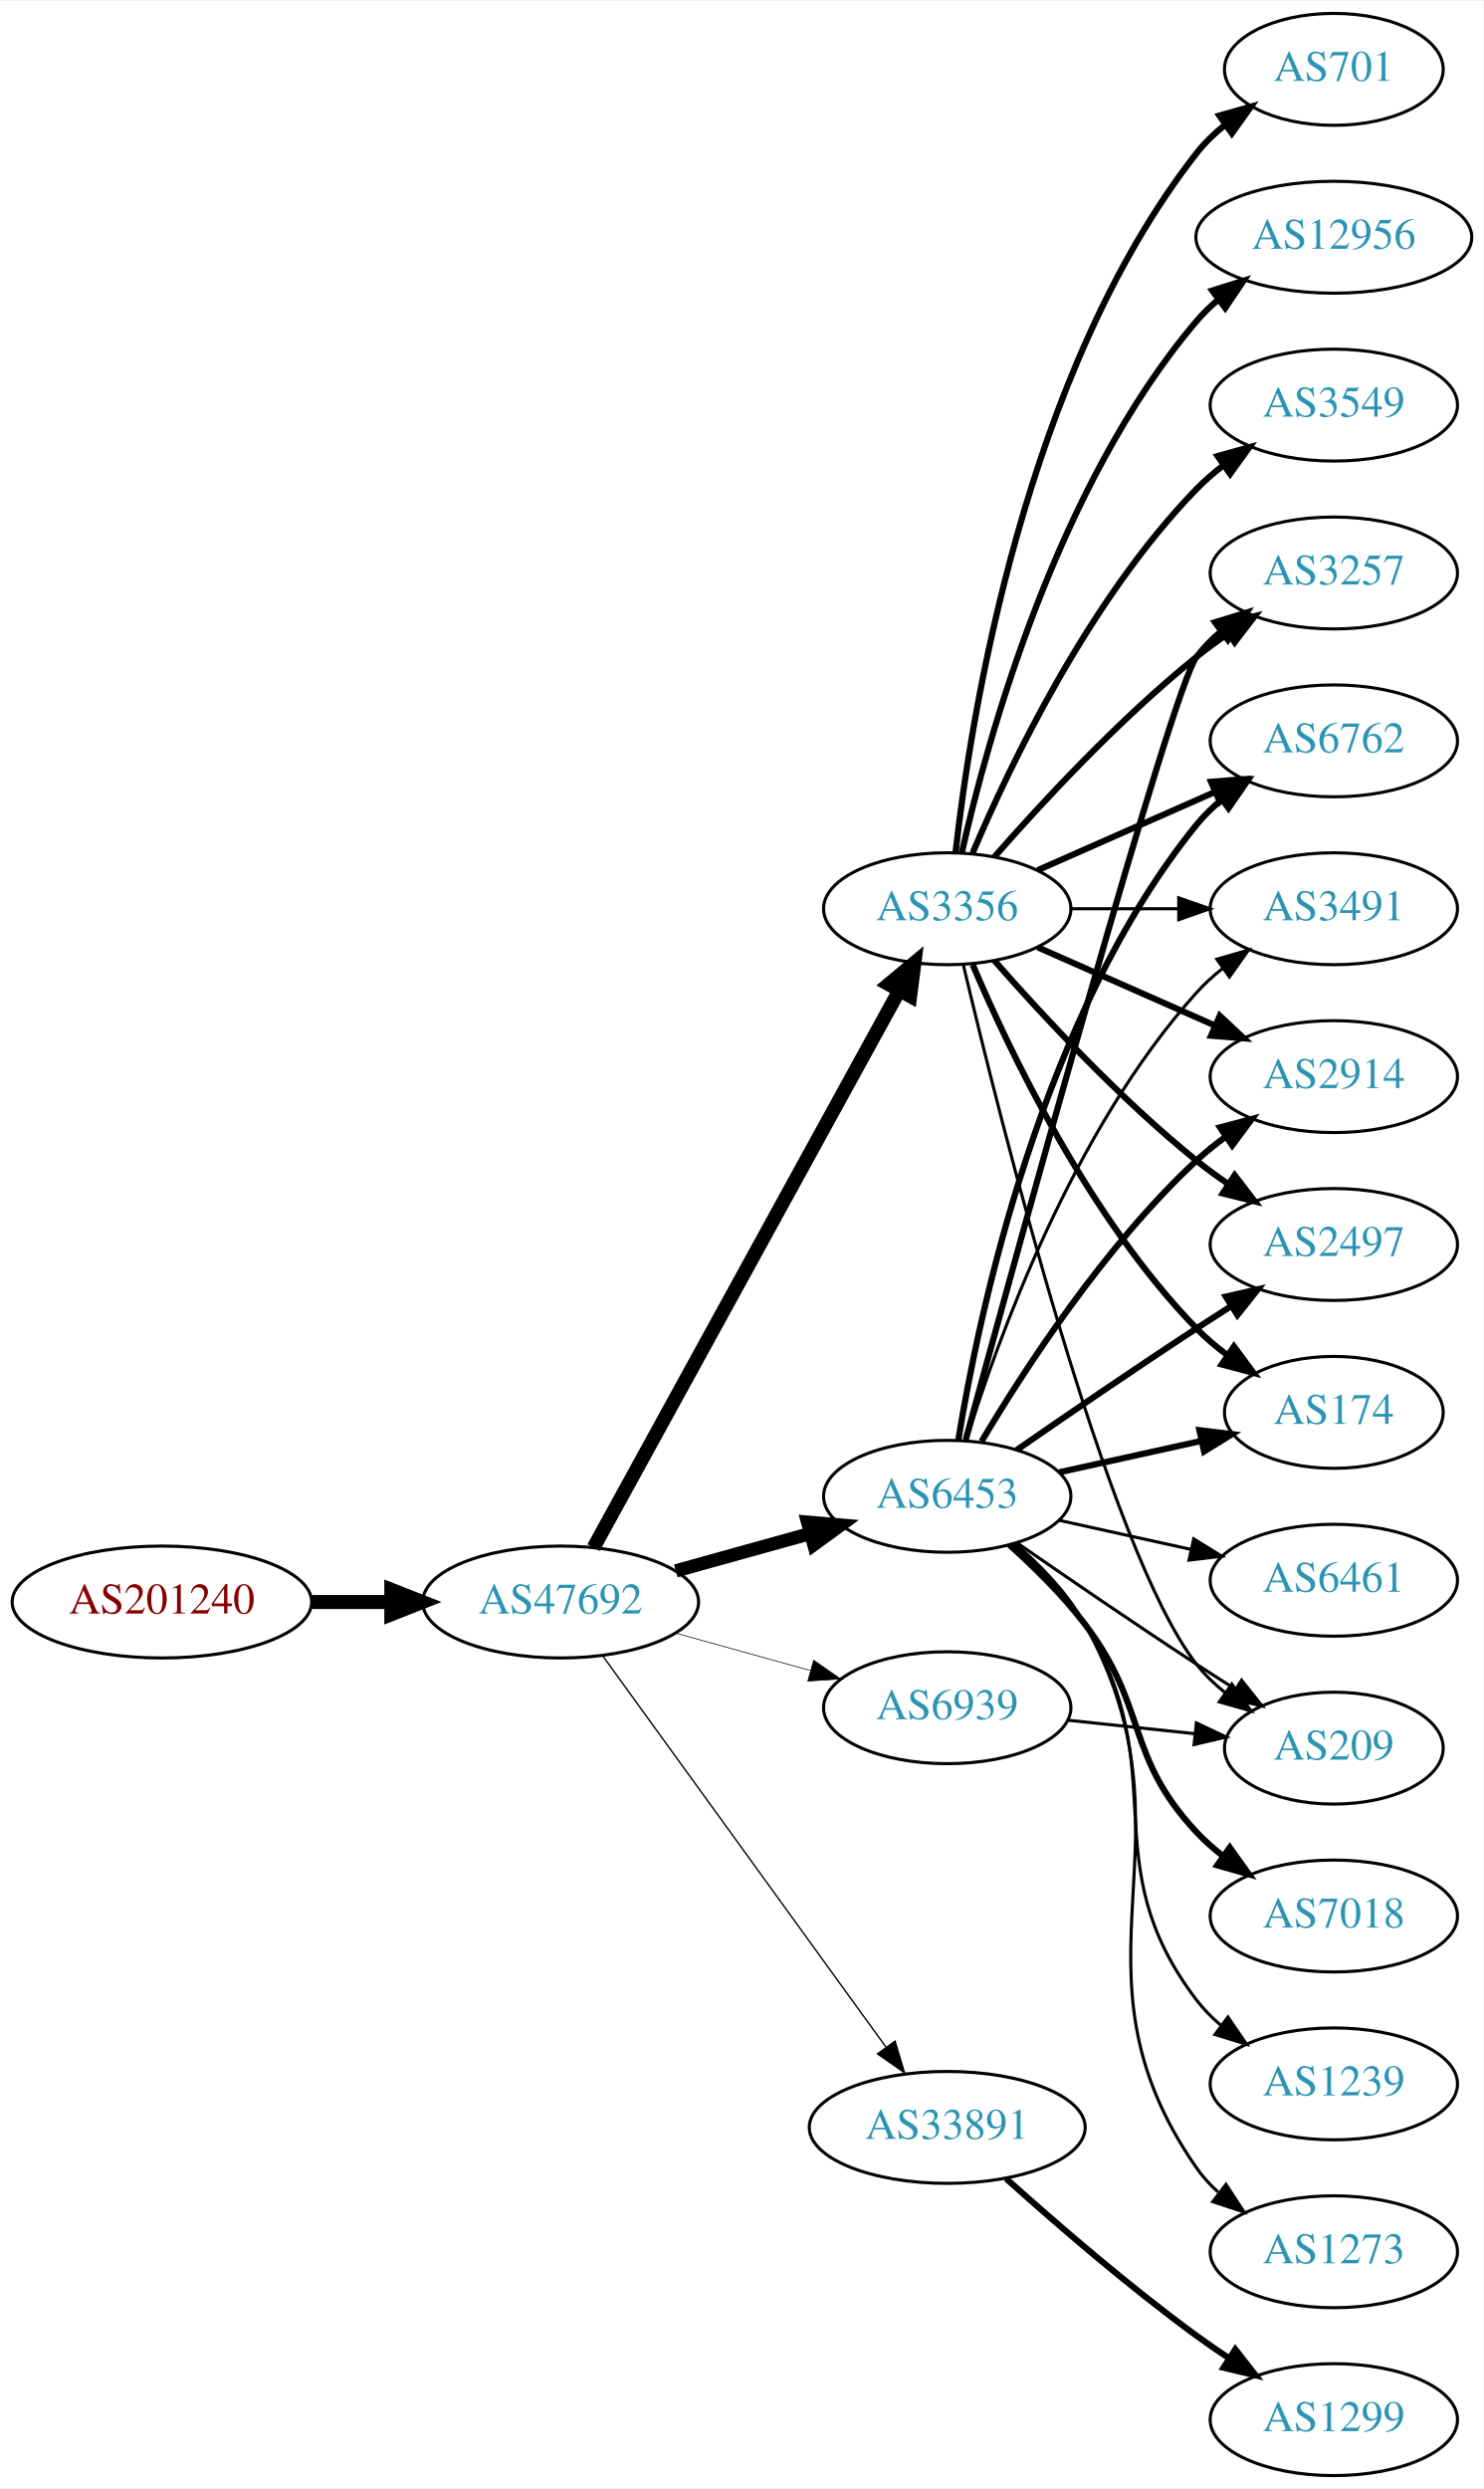
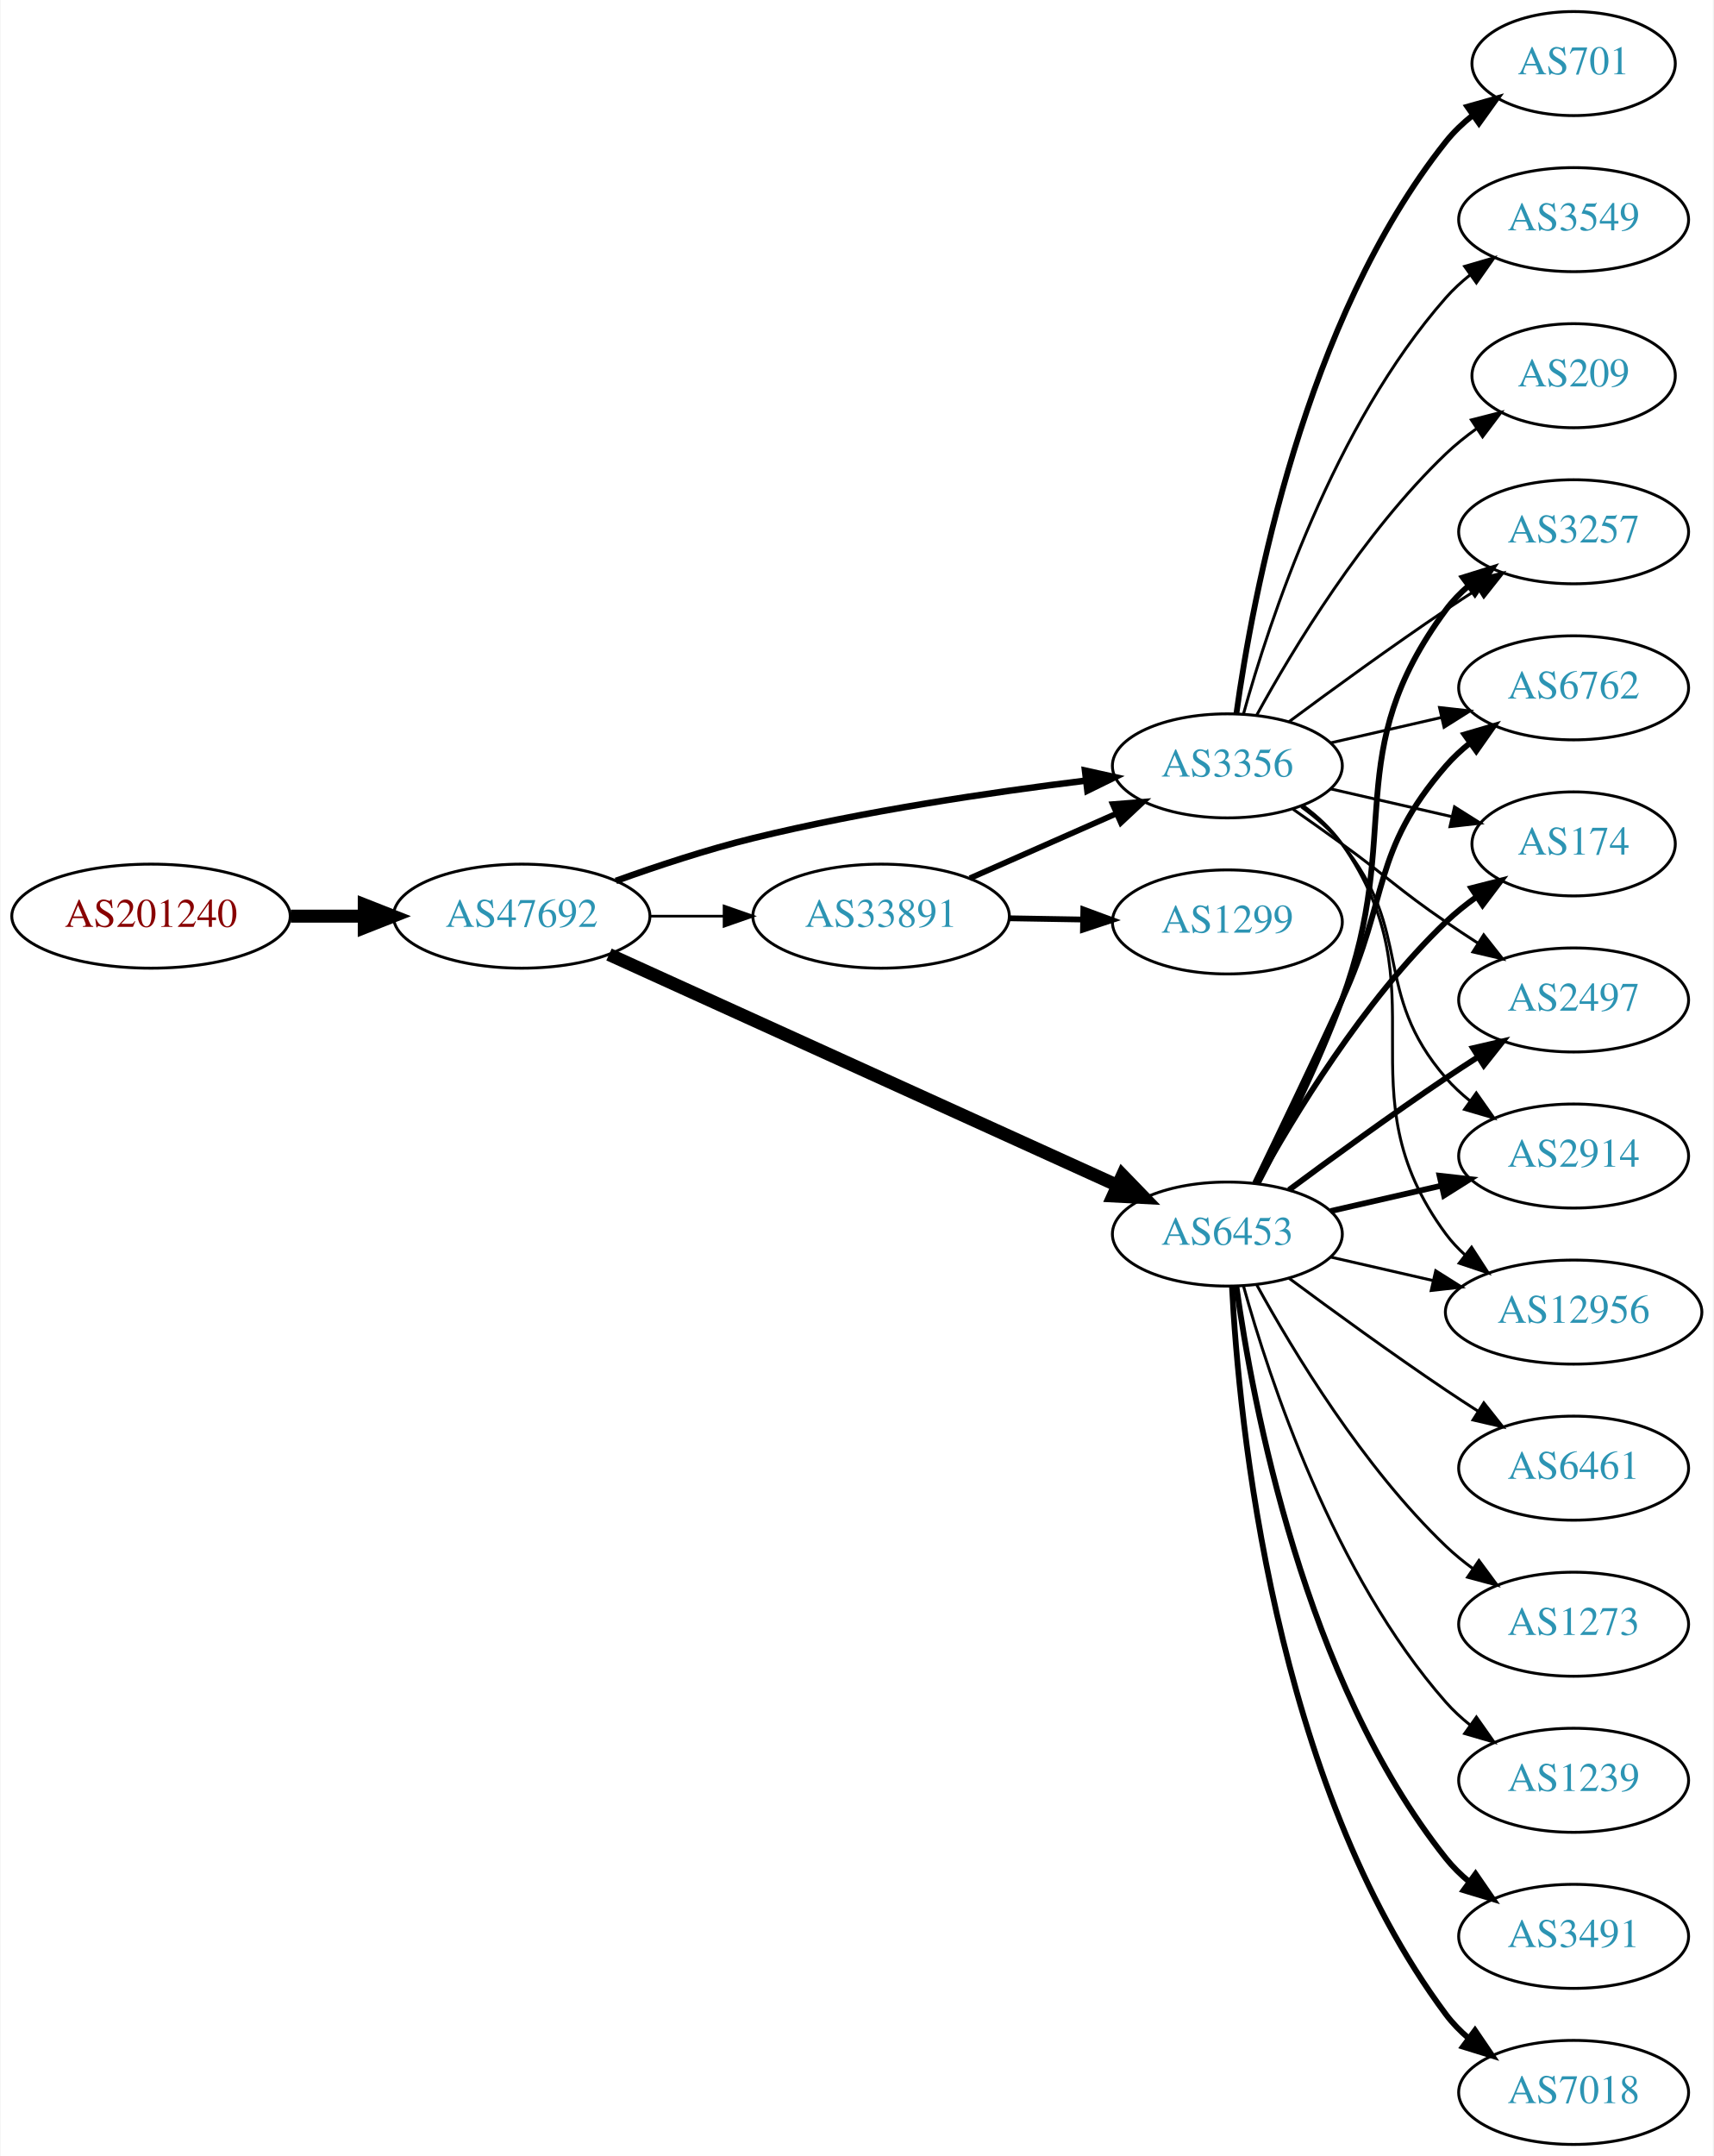
- <svg xmlns="http://www.w3.org/2000/svg" xmlns:xlink="http://www.w3.org/1999/xlink" width="477pt" height="800pt" viewBox="0.00 0.00 477.37 800.00">
-   <g id="graph0" class="graph" transform="scale(1 1) rotate(0) translate(4 796)">
-     <polygon fill="white" stroke="none" points="-4,4 -4,-796 473.368,-796 473.368,4 -4,4" />
+ <svg xmlns="http://www.w3.org/2000/svg" xmlns:xlink="http://www.w3.org/1999/xlink" width="593pt" height="746pt" viewBox="0.00 0.00 592.66 746.00">
+   <g id="graph0" class="graph" transform="scale(1 1) rotate(0) translate(4 742)">
+     <polygon fill="white" stroke="none" points="-4,4 -4,-742 588.661,-742 588.661,4 -4,4" />
    <g id="node1" class="node">
      <g id="a_node1">
        <a xlink:href="/asn/201240" xlink:title="AS201240 ~ OpenIoT [AT]">
-           <ellipse fill="#ffffff" stroke="black" cx="48.096" cy="-281" rx="48.192" ry="18" />
-           <text text-anchor="middle" x="48.096" y="-277.3" font-family="Times,serif" font-size="14.00" fill="#880000">AS201240</text>
+           <ellipse fill="#ffffff" stroke="black" cx="48.096" cy="-425" rx="48.192" ry="18" />
+           <text text-anchor="middle" x="48.096" y="-421.3" font-family="Times,serif" font-size="14.00" fill="#880000">AS201240</text>
        </a>
      </g>
    </g>
    <g id="node2" class="node">
      <g id="a_node2">
        <a xlink:href="/asn/47692" xlink:title="AS47692 ~ Nessus GmbH [AT]">
-           <ellipse fill="#ffffff" stroke="black" cx="176.388" cy="-281" rx="44.393" ry="18" />
-           <text text-anchor="middle" x="176.388" y="-277.3" font-family="Times,serif" font-size="14.00" fill="#2c94b3">AS47692</text>
+           <ellipse fill="#ffffff" stroke="black" cx="176.388" cy="-425" rx="44.393" ry="18" />
+           <text text-anchor="middle" x="176.388" y="-421.3" font-family="Times,serif" font-size="14.00" fill="#2c94b3">AS47692</text>
        </a>
      </g>
    </g>
    <g id="edge1" class="edge">
-       <path fill="none" stroke="black" stroke-width="4.5" d="M96.481,-281C104.742,-281 113.386,-281 121.799,-281" />
-       <polygon fill="black" stroke="black" stroke-width="4.5" points="121.904,-284.938 131.904,-281 121.904,-277.063 121.904,-284.938" />
+       <path fill="none" stroke="black" stroke-width="4.5" d="M96.481,-425C104.742,-425 113.386,-425 121.799,-425" />
+       <polygon fill="black" stroke="black" stroke-width="4.5" points="121.904,-428.938 131.904,-425 121.904,-421.063 121.904,-428.938" />
    </g>
    <g id="node3" class="node">
      <g id="a_node3">
-         <a xlink:href="/asn/3356" xlink:title="AS3356 ~ Level 3 Parent, LLC [US]">
-           <ellipse fill="#ffffff" stroke="black" cx="300.78" cy="-504" rx="39.794" ry="18" />
-           <text text-anchor="middle" x="300.78" y="-500.3" font-family="Times,serif" font-size="14.00" fill="#2c94b3">AS3356</text>
+         <a xlink:href="/asn/33891" xlink:title="AS33891 ~ CORE-BACKBONE GMBH GLOBAL NETWORK [DE]">
+           <ellipse fill="#ffffff" stroke="black" cx="300.78" cy="-425" rx="44.393" ry="18" />
+           <text text-anchor="middle" x="300.78" y="-421.3" font-family="Times,serif" font-size="14.00" fill="#2c94b3">AS33891</text>
        </a>
      </g>
    </g>
    <g id="edge2" class="edge">
-       <path fill="none" stroke="black" stroke-width="4.5" d="M186.991,-298.498C208.396,-337.498 260.116,-431.732 285.392,-477.785" />
-       <polygon fill="black" stroke="black" stroke-width="4.5" points="281.957,-479.711 290.22,-486.583 288.861,-475.922 281.957,-479.711" />
+       <path fill="none" stroke="black" stroke-width="0.9" d="M220.883,-425C229.089,-425 237.761,-425 246.233,-425" />
+       <polygon fill="black" stroke="black" stroke-width="0.9" points="246.424,-428.5 256.424,-425 246.424,-421.5 246.424,-428.5" />
    </g>
    <g id="node4" class="node">
      <g id="a_node4">
-         <a xlink:href="/asn/6453" xlink:title="AS6453 ~ TATA COMMUNICATIONS (AMERICA) INC [US]">
-           <ellipse fill="#ffffff" stroke="black" cx="300.78" cy="-315" rx="39.794" ry="18" />
-           <text text-anchor="middle" x="300.78" y="-311.3" font-family="Times,serif" font-size="14.00" fill="#2c94b3">AS6453</text>
+         <a xlink:href="/asn/3356" xlink:title="AS3356 ~ Level 3 Parent, LLC [US]">
+           <ellipse fill="#ffffff" stroke="black" cx="420.622" cy="-477" rx="39.794" ry="18" />
+           <text text-anchor="middle" x="420.622" y="-473.3" font-family="Times,serif" font-size="14.00" fill="#2c94b3">AS3356</text>
        </a>
      </g>
    </g>
    <g id="edge3" class="edge">
-       <path fill="none" stroke="black" stroke-width="4.275" d="M213.447,-291.017C226.952,-294.769 242.433,-299.069 256.522,-302.983" />
-       <polygon fill="black" stroke="black" stroke-width="4.275" points="255.851,-306.679 266.487,-305.751 257.853,-299.471 255.851,-306.679" />
+       <path fill="none" stroke="black" stroke-width="2.25" d="M208.99,-437.204C223.342,-442.374 240.641,-448.092 256.584,-452 294.731,-461.35 338.802,-467.857 371.499,-471.884" />
+       <polygon fill="black" stroke="black" stroke-width="2.25" points="371.348,-475.391 381.693,-473.105 372.18,-468.44 371.348,-475.391" />
    </g>
    <g id="node5" class="node">
      <g id="a_node5">
-         <a xlink:href="/asn/33891" xlink:title="AS33891 ~ CORE-BACKBONE GMBH GLOBAL NETWORK [DE]">
-           <ellipse fill="#ffffff" stroke="black" cx="300.78" cy="-112" rx="44.393" ry="18" />
-           <text text-anchor="middle" x="300.78" y="-108.3" font-family="Times,serif" font-size="14.00" fill="#2c94b3">AS33891</text>
+         <a xlink:href="/asn/6453" xlink:title="AS6453 ~ TATA COMMUNICATIONS (AMERICA) INC [US]">
+           <ellipse fill="#ffffff" stroke="black" cx="420.622" cy="-315" rx="39.794" ry="18" />
+           <text text-anchor="middle" x="420.622" y="-311.3" font-family="Times,serif" font-size="14.00" fill="#2c94b3">AS6453</text>
        </a>
      </g>
    </g>
    <g id="edge4" class="edge">
-       <path fill="none" stroke="black" stroke-width="0.45" d="M190.025,-263.551C211.646,-233.696 255.836,-172.677 281.051,-137.86" />
-       <polygon fill="black" stroke="black" stroke-width="0.45" points="283.997,-139.76 287.028,-129.608 278.328,-135.654 283.997,-139.76" />
+       <path fill="none" stroke="black" stroke-width="4.5" d="M206.607,-411.731C250.727,-391.696 334.317,-353.737 382.627,-331.8" />
+       <polygon fill="black" stroke="black" stroke-width="4.5" points="384.319,-335.356 391.796,-327.636 381.063,-328.186 384.319,-335.356" />
+     </g>
+     <g id="edge6" class="edge">
+       <path fill="none" stroke="black" stroke-width="2" d="M331.516,-438.122C346.906,-444.913 365.848,-453.271 382.221,-460.496" />
+       <polygon fill="black" stroke="black" stroke-width="2" points="380.956,-463.763 391.518,-464.598 383.782,-457.359 380.956,-463.763" />
    </g>
    <g id="node6" class="node">
      <g id="a_node6">
-         <a xlink:href="/asn/6939" xlink:title="AS6939 ~ Hurricane Electric LLC [US]">
-           <ellipse fill="#ffffff" stroke="black" cx="300.78" cy="-247" rx="39.794" ry="18" />
-           <text text-anchor="middle" x="300.78" y="-243.3" font-family="Times,serif" font-size="14.00" fill="#2c94b3">AS6939</text>
+         <a xlink:href="/asn/1299" xlink:title="AS1299 ~ Telia Carrier [EU]">
+           <ellipse fill="#ffffff" stroke="black" cx="420.622" cy="-423" rx="39.794" ry="18" />
+           <text text-anchor="middle" x="420.622" y="-419.3" font-family="Times,serif" font-size="14.00" fill="#2c94b3">AS1299</text>
        </a>
      </g>
    </g>
    <g id="edge5" class="edge">
-       <path fill="none" stroke="black" stroke-width="0.225" d="M213.447,-270.983C226.952,-267.231 242.433,-262.931 256.522,-259.017" />
-       <polygon fill="black" stroke="black" stroke-width="0.225" points="257.789,-262.298 266.487,-256.249 255.915,-255.553 257.789,-262.298" />
+       <path fill="none" stroke="black" stroke-width="2" d="M344.991,-424.267C353.303,-424.126 362.066,-423.977 370.548,-423.833" />
+       <polygon fill="black" stroke="black" stroke-width="2" points="370.768,-427.33 380.707,-423.66 370.649,-420.331 370.768,-427.33" />
    </g>
    <g id="node7" class="node">
      <g id="a_node7">
-         <a xlink:href="/asn/701" xlink:title="AS701 ~ UUNET [US]">
-           <ellipse fill="#ffffff" stroke="black" cx="425.172" cy="-774" rx="35.194" ry="18" />
-           <text text-anchor="middle" x="425.172" y="-770.3" font-family="Times,serif" font-size="14.00" fill="#2c94b3">AS701</text>
-         </a>
-       </g>
-     </g>
-     <g id="edge6" class="edge">
-       <path fill="none" stroke="black" stroke-width="2" d="M303.459,-522.129C308.29,-565.368 325.63,-676.216 380.976,-747 383.611,-750.37 386.793,-753.431 390.22,-756.179" />
-       <polygon fill="black" stroke="black" stroke-width="2" points="388.33,-759.128 398.523,-762.02 392.358,-753.403 388.33,-759.128" />
+         <a xlink:href="/asn/3257" xlink:title="AS3257 ~ GTT [DE]">
+           <ellipse fill="#ffffff" stroke="black" cx="540.465" cy="-558" rx="39.794" ry="18" />
+           <text text-anchor="middle" x="540.465" y="-554.3" font-family="Times,serif" font-size="14.00" fill="#2c94b3">AS3257</text>
+         </a>
+       </g>
+     </g>
+     <g id="edge7" class="edge">
+       <path fill="none" stroke="black" d="M441.953,-492.277C456.815,-503.304 477.559,-518.407 496.269,-531 499.818,-533.389 503.568,-535.839 507.317,-538.242" />
+       <polygon fill="black" stroke="black" points="505.643,-541.325 515.965,-543.712 509.385,-535.409 505.643,-541.325" />
    </g>
    <g id="node8" class="node">
      <g id="a_node8">
-         <a xlink:href="/asn/2914" xlink:title="AS2914 ~ NTT America, Inc. [US]">
-           <ellipse fill="#ffffff" stroke="black" cx="425.172" cy="-450" rx="39.794" ry="18" />
-           <text text-anchor="middle" x="425.172" y="-446.3" font-family="Times,serif" font-size="14.00" fill="#2c94b3">AS2914</text>
-         </a>
-       </g>
-     </g>
-     <g id="edge7" class="edge">
-       <path fill="none" stroke="black" stroke-width="2" d="M329.859,-491.611C346.807,-484.134 368.604,-474.517 386.974,-466.412" />
-       <polygon fill="black" stroke="black" stroke-width="2" points="388.487,-469.57 396.223,-462.331 385.661,-463.166 388.487,-469.57" />
+         <a xlink:href="/asn/6762" xlink:title="AS6762 ~ TELECOM ITALIA SPARKLE S.p.A. [IT]">
+           <ellipse fill="#ffffff" stroke="black" cx="540.465" cy="-504" rx="39.794" ry="18" />
+           <text text-anchor="middle" x="540.465" y="-500.3" font-family="Times,serif" font-size="14.00" fill="#2c94b3">AS6762</text>
+         </a>
+       </g>
+     </g>
+     <g id="edge8" class="edge">
+       <path fill="none" stroke="black" d="M456.342,-484.955C468.341,-487.704 481.962,-490.825 494.655,-493.733" />
+       <polygon fill="black" stroke="black" points="494.057,-497.187 504.586,-496.009 495.621,-490.364 494.057,-497.187" />
    </g>
    <g id="node9" class="node">
      <g id="a_node9">
-         <a xlink:href="/asn/2497" xlink:title="AS2497 ~ Internet Initiative Japan Inc. [JP]">
-           <ellipse fill="#ffffff" stroke="black" cx="425.172" cy="-396" rx="39.794" ry="18" />
-           <text text-anchor="middle" x="425.172" y="-392.3" font-family="Times,serif" font-size="14.00" fill="#2c94b3">AS2497</text>
-         </a>
-       </g>
-     </g>
-     <g id="edge8" class="edge">
-       <path fill="none" stroke="black" stroke-width="2" d="M315.932,-487.337C331.034,-470.106 356.155,-442.976 380.976,-423 384.231,-420.38 387.756,-417.808 391.341,-415.354" />
-       <polygon fill="black" stroke="black" stroke-width="2" points="393.26,-418.281 399.714,-409.879 389.429,-412.423 393.26,-418.281" />
+         <a xlink:href="/asn/701" xlink:title="AS701 ~ UUNET [US]">
+           <ellipse fill="#ffffff" stroke="black" cx="540.465" cy="-720" rx="35.194" ry="18" />
+           <text text-anchor="middle" x="540.465" y="-716.3" font-family="Times,serif" font-size="14.00" fill="#2c94b3">AS701</text>
+         </a>
+       </g>
+     </g>
+     <g id="edge9" class="edge">
+       <path fill="none" stroke="black" stroke-width="2" d="M423.762,-495.17C429.261,-534.974 447.087,-631.233 496.269,-693 498.934,-696.347 502.134,-699.393 505.572,-702.132" />
+       <polygon fill="black" stroke="black" stroke-width="2" points="503.689,-705.087 513.886,-707.965 507.71,-699.357 503.689,-705.087" />
    </g>
    <g id="node10" class="node">
      <g id="a_node10">
        <a xlink:href="/asn/174" xlink:title="AS174 ~ Cogent Communications [US]">
-           <ellipse fill="#ffffff" stroke="black" cx="425.172" cy="-342" rx="35.194" ry="18" />
-           <text text-anchor="middle" x="425.172" y="-338.3" font-family="Times,serif" font-size="14.00" fill="#2c94b3">AS174</text>
-         </a>
-       </g>
-     </g>
-     <g id="edge9" class="edge">
-       <path fill="none" stroke="black" stroke-width="2" d="M308.97,-486.025C320.737,-458.318 346.312,-404.652 380.976,-369 383.958,-365.933 387.356,-363.06 390.905,-360.419" />
-       <polygon fill="black" stroke="black" stroke-width="2" points="393.032,-363.205 399.339,-354.692 389.1,-357.414 393.032,-363.205" />
+           <ellipse fill="#ffffff" stroke="black" cx="540.465" cy="-450" rx="35.194" ry="18" />
+           <text text-anchor="middle" x="540.465" y="-446.3" font-family="Times,serif" font-size="14.00" fill="#2c94b3">AS174</text>
+         </a>
+       </g>
+     </g>
+     <g id="edge10" class="edge">
+       <path fill="none" stroke="black" d="M456.342,-469.045C469.434,-466.045 484.456,-462.604 498.097,-459.478" />
+       <polygon fill="black" stroke="black" points="499.238,-462.807 508.204,-457.162 497.675,-455.984 499.238,-462.807" />
    </g>
    <g id="node11" class="node">
      <g id="a_node11">
-         <a xlink:href="/asn/3257" xlink:title="AS3257 ~ GTT [DE]">
-           <ellipse fill="#ffffff" stroke="black" cx="425.172" cy="-612" rx="39.794" ry="18" />
-           <text text-anchor="middle" x="425.172" y="-608.3" font-family="Times,serif" font-size="14.00" fill="#2c94b3">AS3257</text>
-         </a>
-       </g>
-     </g>
-     <g id="edge10" class="edge">
-       <path fill="none" stroke="black" stroke-width="2" d="M315.932,-520.663C331.034,-537.894 356.155,-565.024 380.976,-585 384.231,-587.62 387.756,-590.192 391.341,-592.646" />
-       <polygon fill="black" stroke="black" stroke-width="2" points="389.429,-595.577 399.714,-598.121 393.26,-589.719 389.429,-595.577" />
+         <a xlink:href="/asn/3549" xlink:title="AS3549 ~ Level 3 Parent, LLC [US]">
+           <ellipse fill="#ffffff" stroke="black" cx="540.465" cy="-666" rx="39.794" ry="18" />
+           <text text-anchor="middle" x="540.465" y="-662.3" font-family="Times,serif" font-size="14.00" fill="#2c94b3">AS3549</text>
+         </a>
+       </g>
+     </g>
+     <g id="edge11" class="edge">
+       <path fill="none" stroke="black" d="M426.195,-494.946C435.101,-526.995 457.385,-594.842 496.269,-639 498.753,-641.821 501.602,-644.449 504.628,-646.871" />
+       <polygon fill="black" stroke="black" points="502.745,-649.828 512.917,-652.791 506.814,-644.131 502.745,-649.828" />
    </g>
    <g id="node12" class="node">
      <g id="a_node12">
-         <a xlink:href="/asn/6762" xlink:title="AS6762 ~ TELECOM ITALIA SPARKLE S.p.A. [IT]">
-           <ellipse fill="#ffffff" stroke="black" cx="425.172" cy="-558" rx="39.794" ry="18" />
-           <text text-anchor="middle" x="425.172" y="-554.3" font-family="Times,serif" font-size="14.00" fill="#2c94b3">AS6762</text>
-         </a>
-       </g>
-     </g>
-     <g id="edge11" class="edge">
-       <path fill="none" stroke="black" stroke-width="2" d="M329.859,-516.389C346.807,-523.866 368.604,-533.483 386.974,-541.588" />
-       <polygon fill="black" stroke="black" stroke-width="2" points="385.661,-544.834 396.223,-545.669 388.487,-538.43 385.661,-544.834" />
+         <a xlink:href="/asn/2497" xlink:title="AS2497 ~ Internet Initiative Japan Inc. [JP]">
+           <ellipse fill="#ffffff" stroke="black" cx="540.465" cy="-396" rx="39.794" ry="18" />
+           <text text-anchor="middle" x="540.465" y="-392.3" font-family="Times,serif" font-size="14.00" fill="#2c94b3">AS2497</text>
+         </a>
+       </g>
+     </g>
+     <g id="edge12" class="edge">
+       <path fill="none" stroke="black" d="M443.379,-461.991C448.914,-458.121 454.833,-453.936 460.269,-450 476.469,-438.271 479.774,-434.311 496.269,-423 499.797,-420.581 503.534,-418.111 507.276,-415.698" />
+       <polygon fill="black" stroke="black" points="509.347,-418.528 515.916,-410.216 505.597,-412.618 509.347,-418.528" />
    </g>
    <g id="node13" class="node">
      <g id="a_node13">
-         <a xlink:href="/asn/12956" xlink:title="AS12956 ~ TELXIUS [ES]">
-           <ellipse fill="#ffffff" stroke="black" cx="425.172" cy="-720" rx="44.393" ry="18" />
-           <text text-anchor="middle" x="425.172" y="-716.3" font-family="Times,serif" font-size="14.00" fill="#2c94b3">AS12956</text>
-         </a>
-       </g>
-     </g>
-     <g id="edge12" class="edge">
-       <path fill="none" stroke="black" stroke-width="2" d="M305.474,-522.075C313.613,-558.148 336.046,-640.14 380.976,-693 383.095,-695.493 385.504,-697.83 388.075,-700.003" />
-       <polygon fill="black" stroke="black" stroke-width="2" points="386.036,-702.849 396.144,-706.025 390.223,-697.239 386.036,-702.849" />
+         <a xlink:href="/asn/2914" xlink:title="AS2914 ~ NTT America, Inc. [US]">
+           <ellipse fill="#ffffff" stroke="black" cx="540.465" cy="-342" rx="39.794" ry="18" />
+           <text text-anchor="middle" x="540.465" y="-338.3" font-family="Times,serif" font-size="14.00" fill="#2c94b3">AS2914</text>
+         </a>
+       </g>
+     </g>
+     <g id="edge13" class="edge">
+       <path fill="none" stroke="black" d="M446.203,-462.844C451.297,-459.128 456.311,-454.799 460.269,-450 485.333,-419.606 470.435,-398.742 496.269,-369 498.733,-366.162 501.57,-363.523 504.588,-361.094" />
+       <polygon fill="black" stroke="black" points="506.775,-363.833 512.866,-355.164 502.698,-358.142 506.775,-363.833" />
    </g>
    <g id="node14" class="node">
      <g id="a_node14">
-         <a xlink:href="/asn/3549" xlink:title="AS3549 ~ Level 3 Parent, LLC [US]">
-           <ellipse fill="#ffffff" stroke="black" cx="425.172" cy="-666" rx="39.794" ry="18" />
-           <text text-anchor="middle" x="425.172" y="-662.3" font-family="Times,serif" font-size="14.00" fill="#2c94b3">AS3549</text>
-         </a>
-       </g>
-     </g>
-     <g id="edge13" class="edge">
-       <path fill="none" stroke="black" stroke-width="2" d="M308.97,-521.975C320.737,-549.682 346.312,-603.348 380.976,-639 383.596,-641.695 386.537,-644.239 389.619,-646.608" />
-       <polygon fill="black" stroke="black" stroke-width="2" points="387.786,-649.597 397.988,-652.455 391.795,-643.859 387.786,-649.597" />
+         <a xlink:href="/asn/12956" xlink:title="AS12956 ~ TELXIUS [ES]">
+           <ellipse fill="#ffffff" stroke="black" cx="540.465" cy="-288" rx="44.393" ry="18" />
+           <text text-anchor="middle" x="540.465" y="-284.3" font-family="Times,serif" font-size="14.00" fill="#2c94b3">AS12956</text>
+         </a>
+       </g>
+     </g>
+     <g id="edge14" class="edge">
+       <path fill="none" stroke="black" d="M446.782,-463.284C451.846,-459.545 456.701,-455.096 460.269,-450 495.882,-399.131 459.365,-364.941 496.269,-315 498.213,-312.368 500.498,-309.933 502.984,-307.693" />
+       <polygon fill="black" stroke="black" points="505.145,-310.446 510.907,-301.555 500.859,-304.913 505.145,-310.446" />
    </g>
    <g id="node15" class="node">
      <g id="a_node15">
        <a xlink:href="/asn/209" xlink:title="AS209 ~ CenturyLink Communications, LLC [US]">
-           <ellipse fill="#ffffff" stroke="black" cx="425.172" cy="-234" rx="35.194" ry="18" />
-           <text text-anchor="middle" x="425.172" y="-230.3" font-family="Times,serif" font-size="14.00" fill="#2c94b3">AS209</text>
-         </a>
-       </g>
-     </g>
-     <g id="edge14" class="edge">
-       <path fill="none" stroke="black" d="M305.92,-486.129C317.703,-436.377 352.415,-297.528 380.976,-261 383.611,-257.63 386.793,-254.569 390.22,-251.821" />
-       <polygon fill="black" stroke="black" points="392.358,-254.597 398.523,-245.98 388.33,-248.872 392.358,-254.597" />
+           <ellipse fill="#ffffff" stroke="black" cx="540.465" cy="-612" rx="35.194" ry="18" />
+           <text text-anchor="middle" x="540.465" y="-608.3" font-family="Times,serif" font-size="14.00" fill="#2c94b3">AS209</text>
+         </a>
+       </g>
+     </g>
+     <g id="edge15" class="edge">
+       <path fill="none" stroke="black" d="M430.864,-494.713C443.409,-517.561 467.586,-557.611 496.269,-585 499.523,-588.107 503.189,-591.046 506.976,-593.76" />
+       <polygon fill="black" stroke="black" points="505.079,-596.701 515.344,-599.322 508.953,-590.872 505.079,-596.701" />
+     </g>
+     <g id="edge20" class="edge">
+       <path fill="none" stroke="black" stroke-width="2" d="M431.189,-332.606C439.675,-348.745 451.976,-373.484 460.269,-396 481.73,-454.27 459.365,-481.059 496.269,-531 498.502,-534.023 501.185,-536.786 504.106,-539.293" />
+       <polygon fill="black" stroke="black" stroke-width="2" points="502.132,-542.186 512.249,-545.331 506.301,-536.563 502.132,-542.186" />
+     </g>
+     <g id="edge17" class="edge">
+       <path fill="none" stroke="black" stroke-width="2" d="M430.204,-332.633C438.128,-348.998 450.164,-374.065 460.269,-396 476.752,-431.781 470.435,-447.258 496.269,-477 498.733,-479.838 501.57,-482.477 504.588,-484.906" />
+       <polygon fill="black" stroke="black" stroke-width="2" points="502.698,-487.858 512.866,-490.836 506.775,-482.167 502.698,-487.858" />
+     </g>
+     <g id="edge16" class="edge">
+       <path fill="none" stroke="black" stroke-width="2" d="M430.864,-332.713C443.409,-355.561 467.586,-395.611 496.269,-423 499.523,-426.107 503.189,-429.046 506.976,-431.76" />
+       <polygon fill="black" stroke="black" stroke-width="2" points="505.079,-434.701 515.344,-437.322 508.953,-428.872 505.079,-434.701" />
+     </g>
+     <g id="edge23" class="edge">
+       <path fill="none" stroke="black" stroke-width="2" d="M441.953,-330.277C456.815,-341.304 477.559,-356.407 496.269,-369 499.818,-371.389 503.568,-373.839 507.317,-376.242" />
+       <polygon fill="black" stroke="black" stroke-width="2" points="505.643,-379.325 515.965,-381.712 509.385,-373.409 505.643,-379.325" />
+     </g>
+     <g id="edge22" class="edge">
+       <path fill="none" stroke="black" stroke-width="2" d="M456.342,-322.955C468.341,-325.704 481.962,-328.825 494.655,-331.733" />
+       <polygon fill="black" stroke="black" stroke-width="2" points="494.057,-335.187 504.586,-334.009 495.621,-328.364 494.057,-335.187" />
+     </g>
+     <g id="edge25" class="edge">
+       <path fill="none" stroke="black" d="M456.342,-307.045C467.48,-304.493 480.015,-301.621 491.908,-298.896" />
+       <polygon fill="black" stroke="black" points="492.737,-302.297 501.703,-296.652 491.173,-295.474 492.737,-302.297" />
    </g>
    <g id="node16" class="node">
      <g id="a_node16">
-         <a xlink:href="/asn/3491" xlink:title="AS3491 ~ PCCW Global, Inc. [US]">
-           <ellipse fill="#ffffff" stroke="black" cx="425.172" cy="-504" rx="39.794" ry="18" />
-           <text text-anchor="middle" x="425.172" y="-500.3" font-family="Times,serif" font-size="14.00" fill="#2c94b3">AS3491</text>
-         </a>
-       </g>
-     </g>
-     <g id="edge15" class="edge">
-       <path fill="none" stroke="black" d="M340.505,-504C351.444,-504 363.494,-504 374.961,-504" />
-       <polygon fill="black" stroke="black" points="375.278,-507.5 385.278,-504 375.278,-500.5 375.278,-507.5" />
-     </g>
-     <g id="edge16" class="edge">
-       <path fill="none" stroke="black" stroke-width="2" d="M311.826,-332.671C325.397,-355.472 351.329,-395.472 380.976,-423 383.882,-425.699 387.096,-428.28 390.42,-430.703" />
-       <polygon fill="black" stroke="black" stroke-width="2" points="388.555,-433.667 398.798,-436.375 392.479,-427.87 388.555,-433.667" />
-     </g>
-     <g id="edge24" class="edge">
-       <path fill="none" stroke="black" stroke-width="2" d="M323.137,-329.901C338.988,-340.877 361.191,-356.079 380.976,-369 384.558,-371.339 388.328,-373.759 392.089,-376.144" />
-       <polygon fill="black" stroke="black" stroke-width="2" points="390.422,-379.231 400.749,-381.596 394.151,-373.307 390.422,-379.231" />
+         <a xlink:href="/asn/1239" xlink:title="AS1239 ~ Sprint [US]">
+           <ellipse fill="#ffffff" stroke="black" cx="540.465" cy="-126" rx="39.794" ry="18" />
+           <text text-anchor="middle" x="540.465" y="-122.3" font-family="Times,serif" font-size="14.00" fill="#2c94b3">AS1239</text>
+         </a>
+       </g>
    </g>
    <g id="edge18" class="edge">
-       <path fill="none" stroke="black" stroke-width="2" d="M336.852,-322.737C351.086,-325.877 367.641,-329.529 382.485,-332.804" />
-       <polygon fill="black" stroke="black" stroke-width="2" points="381.92,-336.263 392.439,-335 383.428,-329.428 381.92,-336.263" />
-     </g>
-     <g id="edge19" class="edge">
-       <path fill="none" stroke="black" stroke-width="2" d="M306.725,-333.163C322.81,-392.06 373.062,-574.563 380.976,-585 383.247,-587.995 385.954,-590.74 388.89,-593.235" />
-       <polygon fill="black" stroke="black" stroke-width="2" points="386.93,-596.138 397.056,-599.256 391.085,-590.504 386.93,-596.138" />
-     </g>
-     <g id="edge20" class="edge">
-       <path fill="none" stroke="black" stroke-width="2" d="M304.36,-333.178C310.815,-372.997 330.887,-469.286 380.976,-531 383.344,-533.918 386.117,-536.612 389.094,-539.075" />
-       <polygon fill="black" stroke="black" stroke-width="2" points="387.17,-542.003 397.317,-545.052 391.286,-536.341 387.17,-542.003" />
-     </g>
-     <g id="edge25" class="edge">
-       <path fill="none" stroke="black" d="M323.137,-300.099C338.988,-289.123 361.191,-273.921 380.976,-261 385.021,-258.358 389.306,-255.615 393.545,-252.933" />
-       <polygon fill="black" stroke="black" points="395.482,-255.85 402.09,-247.568 391.76,-249.921 395.482,-255.85" />
-     </g>
-     <g id="edge21" class="edge">
-       <path fill="none" stroke="black" d="M306.918,-332.94C316.82,-364.979 341.158,-432.812 380.976,-477 383.492,-479.792 386.363,-482.401 389.402,-484.812" />
-       <polygon fill="black" stroke="black" points="387.531,-487.776 397.71,-490.715 391.586,-482.07 387.531,-487.776" />
+       <path fill="none" stroke="black" d="M426.195,-297.054C435.101,-265.005 457.385,-197.158 496.269,-153 498.753,-150.179 501.602,-147.551 504.628,-145.129" />
+       <polygon fill="black" stroke="black" points="506.814,-147.869 512.917,-139.209 502.745,-142.172 506.814,-147.869" />
    </g>
    <g id="node17" class="node">
      <g id="a_node17">
-         <a xlink:href="/asn/6461" xlink:title="AS6461 ~ ZAYO-6461 [US]">
-           <ellipse fill="#ffffff" stroke="black" cx="425.172" cy="-288" rx="39.794" ry="18" />
-           <text text-anchor="middle" x="425.172" y="-284.3" font-family="Times,serif" font-size="14.00" fill="#2c94b3">AS6461</text>
-         </a>
-       </g>
-     </g>
-     <g id="edge17" class="edge">
-       <path fill="none" stroke="black" d="M336.852,-307.263C350.04,-304.354 365.219,-301.005 379.185,-297.924" />
-       <polygon fill="black" stroke="black" points="380.083,-301.31 389.094,-295.738 378.575,-294.475 380.083,-301.31" />
+         <a xlink:href="/asn/3491" xlink:title="AS3491 ~ PCCW Global, Inc. [US]">
+           <ellipse fill="#ffffff" stroke="black" cx="540.465" cy="-72" rx="39.794" ry="18" />
+           <text text-anchor="middle" x="540.465" y="-68.3" font-family="Times,serif" font-size="14.00" fill="#2c94b3">AS3491</text>
+         </a>
+       </g>
+     </g>
+     <g id="edge19" class="edge">
+       <path fill="none" stroke="black" stroke-width="2" d="M423.762,-296.83C429.261,-257.026 447.087,-160.767 496.269,-99 498.61,-96.06 501.364,-93.351 504.33,-90.879" />
+       <polygon fill="black" stroke="black" stroke-width="2" points="506.523,-93.612 512.536,-84.89 502.396,-87.958 506.523,-93.612" />
    </g>
    <g id="node18" class="node">
      <g id="a_node18">
        <a xlink:href="/asn/7018" xlink:title="AS7018 ~ AT&amp;T Services, Inc. [US]">
-           <ellipse fill="#ffffff" stroke="black" cx="425.172" cy="-180" rx="39.794" ry="18" />
-           <text text-anchor="middle" x="425.172" y="-176.3" font-family="Times,serif" font-size="14.00" fill="#2c94b3">AS7018</text>
-         </a>
-       </g>
-     </g>
-     <g id="edge22" class="edge">
-       <path fill="none" stroke="black" stroke-width="2" d="M320.734,-299.412C328.8,-292.201 337.947,-283.203 344.976,-274 365.494,-247.135 357.869,-231.674 380.976,-207 383.545,-204.257 386.452,-201.68 389.513,-199.29" />
-       <polygon fill="black" stroke="black" stroke-width="2" points="391.693,-202.036 397.852,-193.415 387.661,-196.313 391.693,-202.036" />
+           <ellipse fill="#ffffff" stroke="black" cx="540.465" cy="-18" rx="39.794" ry="18" />
+           <text text-anchor="middle" x="540.465" y="-14.3" font-family="Times,serif" font-size="14.00" fill="#2c94b3">AS7018</text>
+         </a>
+       </g>
+     </g>
+     <g id="edge21" class="edge">
+       <path fill="none" stroke="black" stroke-width="2" d="M422.214,-296.977C424.591,-250.588 436.508,-125.107 496.269,-45 498.516,-41.987 501.208,-39.231 504.135,-36.728" />
+       <polygon fill="black" stroke="black" stroke-width="2" points="506.329,-39.459 512.286,-30.697 502.166,-33.831 506.329,-39.459" />
    </g>
    <g id="node19" class="node">
      <g id="a_node19">
-         <a xlink:href="/asn/1239" xlink:title="AS1239 ~ Sprint [US]">
-           <ellipse fill="#ffffff" stroke="black" cx="425.172" cy="-126" rx="39.794" ry="18" />
-           <text text-anchor="middle" x="425.172" y="-122.3" font-family="Times,serif" font-size="14.00" fill="#2c94b3">AS1239</text>
-         </a>
-       </g>
-     </g>
-     <g id="edge23" class="edge">
-       <path fill="none" stroke="black" d="M322.1,-299.664C330.216,-292.627 339.028,-283.694 344.976,-274 374.318,-226.177 346.99,-197.644 380.976,-153 383.252,-150.009 385.964,-147.268 388.903,-144.774" />
-       <polygon fill="black" stroke="black" points="391.097,-147.505 397.071,-138.755 386.944,-141.87 391.097,-147.505" />
+         <a xlink:href="/asn/6461" xlink:title="AS6461 ~ ZAYO-6461 [US]">
+           <ellipse fill="#ffffff" stroke="black" cx="540.465" cy="-234" rx="39.794" ry="18" />
+           <text text-anchor="middle" x="540.465" y="-230.3" font-family="Times,serif" font-size="14.00" fill="#2c94b3">AS6461</text>
+         </a>
+       </g>
+     </g>
+     <g id="edge24" class="edge">
+       <path fill="none" stroke="black" d="M441.953,-299.723C456.815,-288.696 477.559,-273.593 496.269,-261 499.818,-258.611 503.568,-256.161 507.317,-253.758" />
+       <polygon fill="black" stroke="black" points="509.385,-256.591 515.965,-248.288 505.643,-250.675 509.385,-256.591" />
    </g>
    <g id="node20" class="node">
      <g id="a_node20">
        <a xlink:href="/asn/1273" xlink:title="AS1273 ~ Vodafone Group PLC [EU]">
-           <ellipse fill="#ffffff" stroke="black" cx="425.172" cy="-72" rx="39.794" ry="18" />
-           <text text-anchor="middle" x="425.172" y="-68.3" font-family="Times,serif" font-size="14.00" fill="#2c94b3">AS1273</text>
+           <ellipse fill="#ffffff" stroke="black" cx="540.465" cy="-180" rx="39.794" ry="18" />
+           <text text-anchor="middle" x="540.465" y="-176.3" font-family="Times,serif" font-size="14.00" fill="#2c94b3">AS1273</text>
        </a>
      </g>
    </g>
    <g id="edge26" class="edge">
-       <path fill="none" stroke="black" d="M322.513,-299.905C330.699,-292.91 339.452,-283.942 344.976,-274 383.545,-204.589 335.648,-164.198 380.976,-99 382.945,-96.168 385.316,-93.572 387.922,-91.207" />
-       <polygon fill="black" stroke="black" points="390.474,-93.66 396.274,-84.793 386.211,-88.108 390.474,-93.66" />
-     </g>
-     <g id="node21" class="node">
-       <g id="a_node21">
-         <a xlink:href="/asn/1299" xlink:title="AS1299 ~ Telia Carrier [EU]">
-           <ellipse fill="#ffffff" stroke="black" cx="425.172" cy="-18" rx="39.794" ry="18" />
-           <text text-anchor="middle" x="425.172" y="-14.3" font-family="Times,serif" font-size="14.00" fill="#2c94b3">AS1299</text>
-         </a>
-       </g>
-     </g>
-     <g id="edge27" class="edge">
-       <path fill="none" stroke="black" stroke-width="2" d="M319.733,-95.522C335.402,-81.46 359.008,-61.03 380.976,-45 384.351,-42.537 387.952,-40.063 391.581,-37.667" />
-       <polygon fill="black" stroke="black" stroke-width="2" points="393.481,-40.606 400.003,-32.256 389.697,-34.716 393.481,-40.606" />
-     </g>
-     <g id="edge28" class="edge">
-       <path fill="none" stroke="black" d="M339.5,-242.993C352.485,-241.614 367.133,-240.058 380.549,-238.633" />
-       <polygon fill="black" stroke="black" points="380.946,-242.111 390.52,-237.574 380.206,-235.15 380.946,-242.111" />
+       <path fill="none" stroke="black" d="M430.864,-297.287C443.409,-274.439 467.586,-234.389 496.269,-207 499.137,-204.261 502.326,-201.653 505.635,-199.215" />
+       <polygon fill="black" stroke="black" points="507.698,-202.044 513.994,-193.523 503.758,-196.258 507.698,-202.044" />
    </g>
  </g>
</svg>
